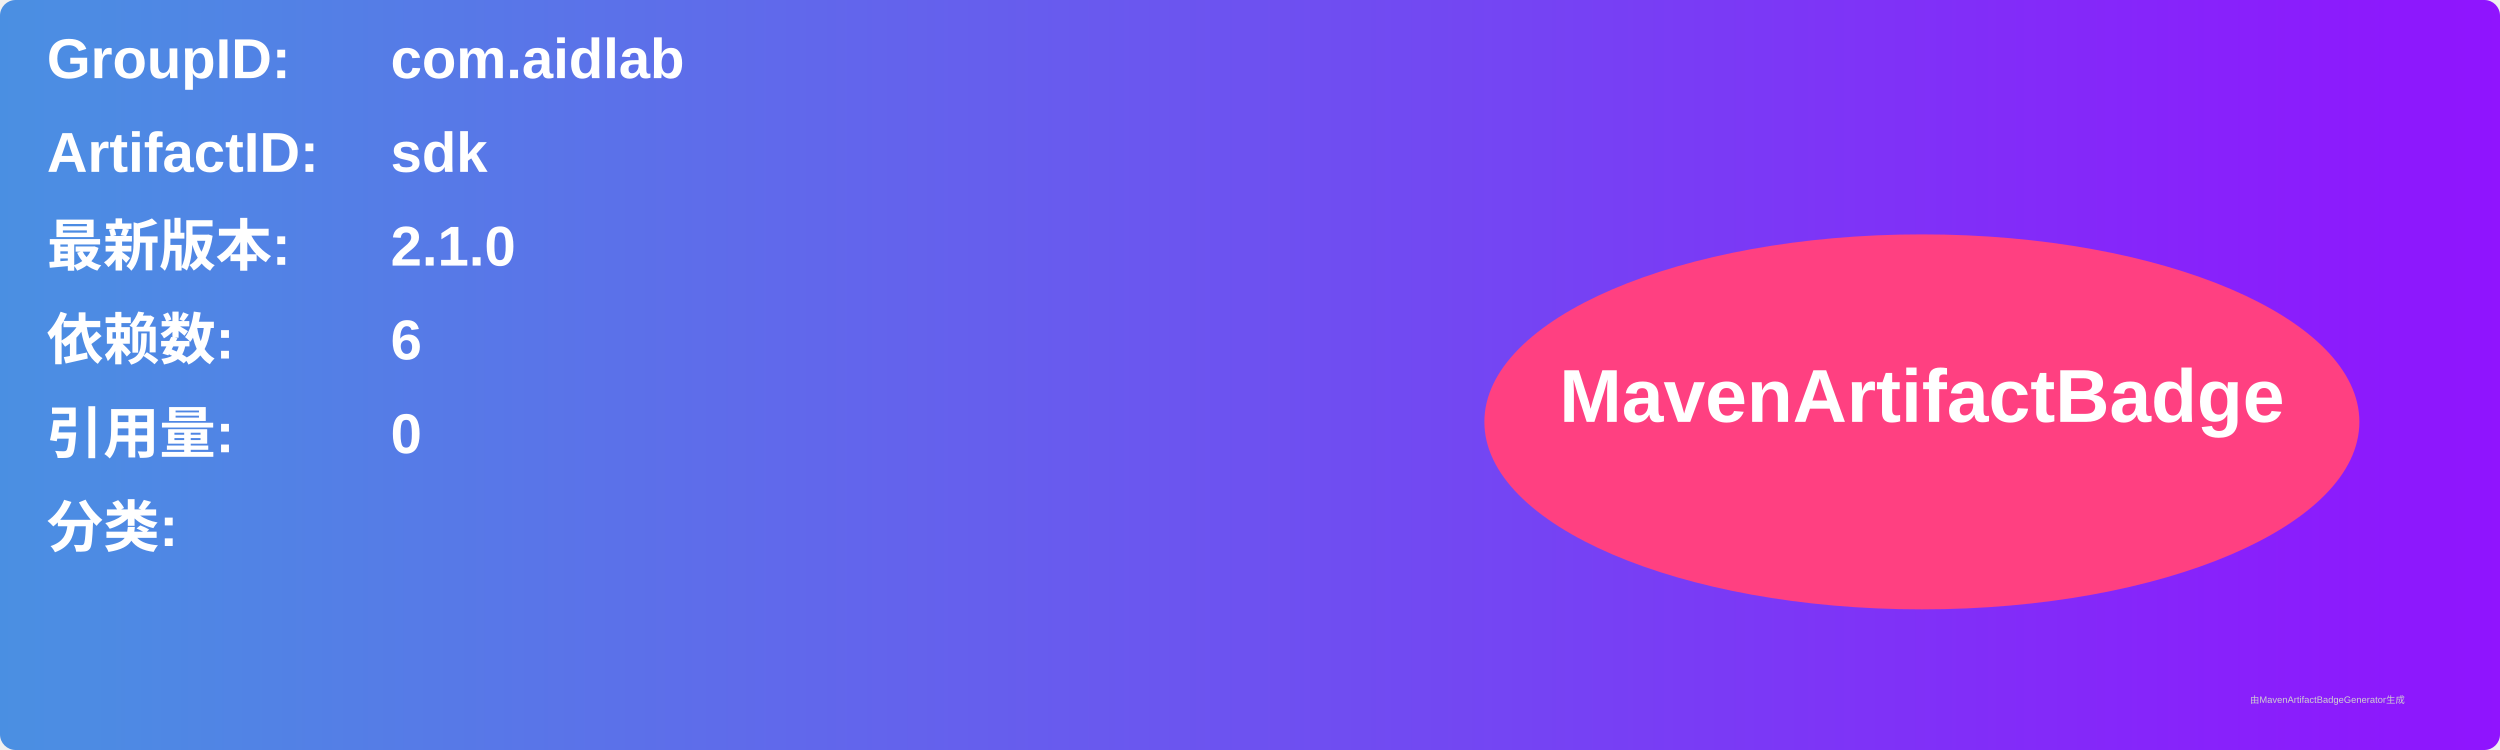
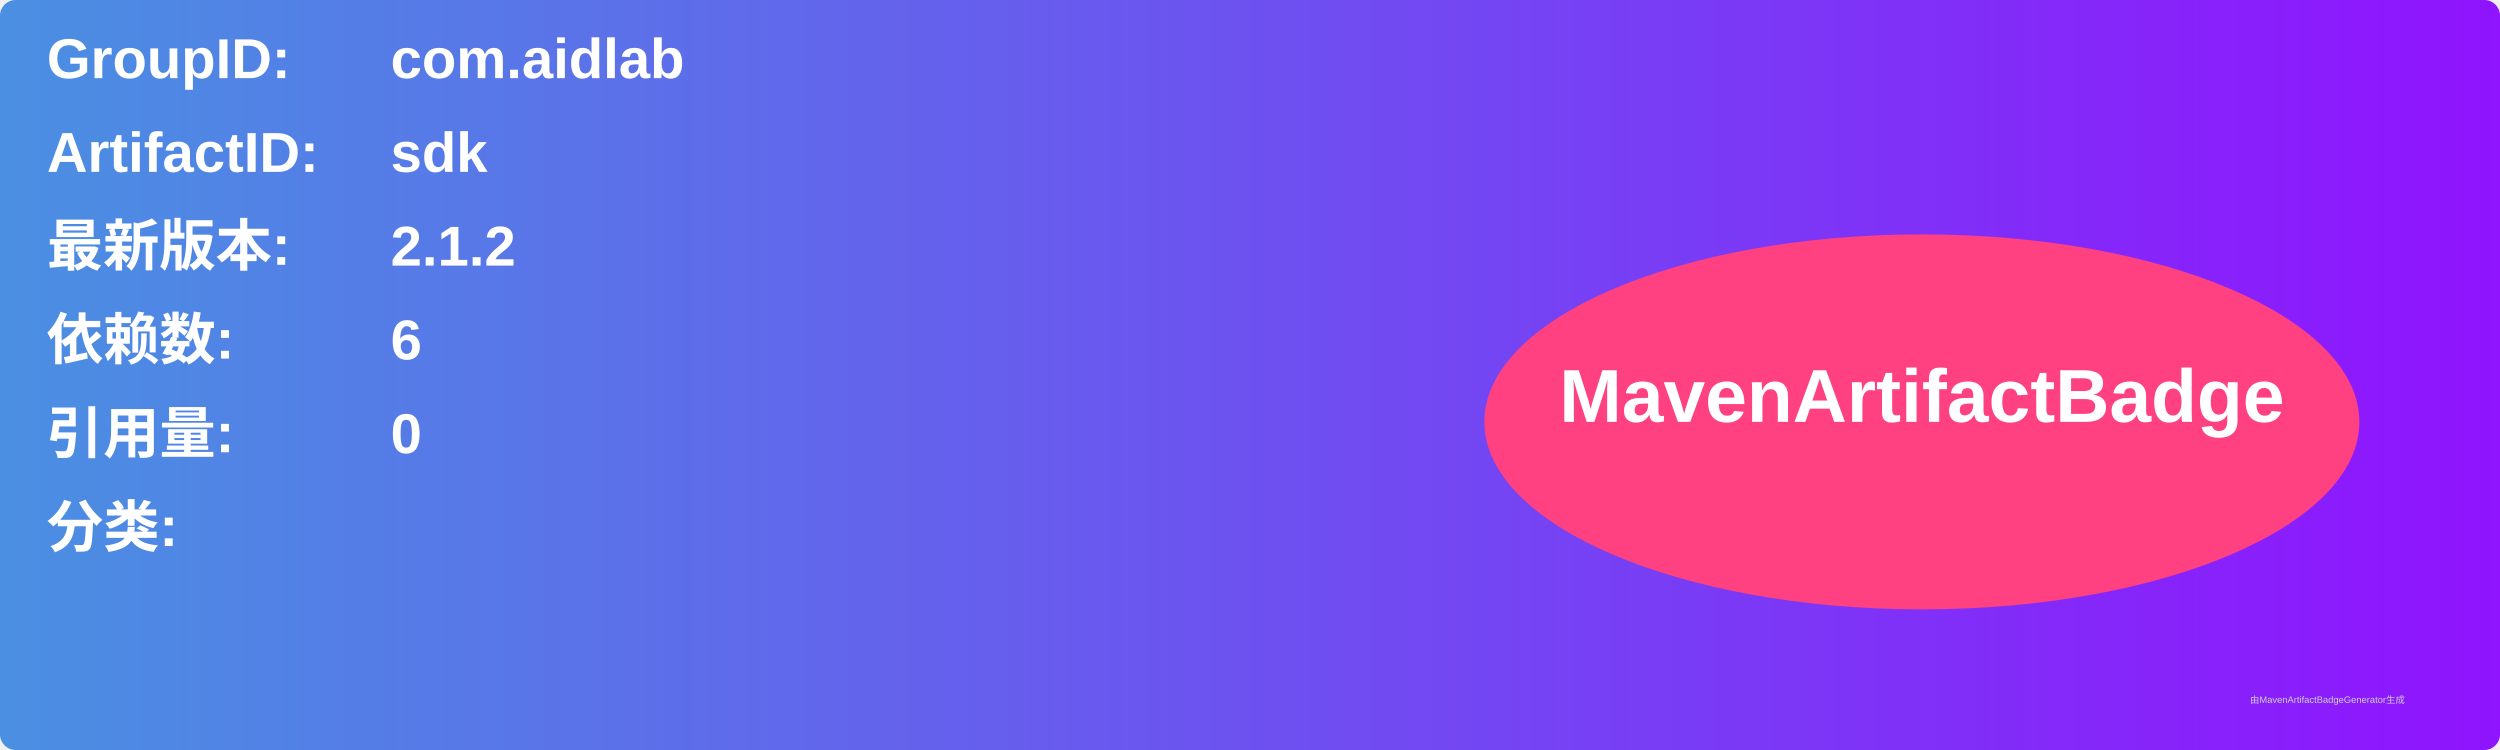
<svg xmlns="http://www.w3.org/2000/svg" width="800" height="240" viewBox="0 0 800 240">
  <linearGradient id="grad" x1="0%" y1="0%" x2="100%" y2="0%">
    <stop offset="0%" stop-color="#4a90e2" />
    <stop offset="100%" stop-color="#9013fe" />
  </linearGradient>
  <rect width="100%" height="100%" rx="5" ry="5" fill="url(#grad)" />
  <g transform="translate(15, 15)">
    <text x="0" y="10" font-family="Arial" font-size="18" fill="white" font-weight="bold" width="260">GroupID:</text>
    <text x="110" y="10" font-family="Arial" font-size="18" fill="white" font-weight="bold" width="460">com.aidlab</text>
    <text x="0" y="40" font-family="Arial" font-size="18" fill="white" font-weight="bold" width="260">ArtifactID:</text>
    <text x="110" y="40" font-family="Arial" font-size="18" fill="white" font-weight="bold" width="460">sdk</text>
    <text x="0" y="70" font-family="Arial" font-size="18" fill="white" font-weight="bold">最新版本:</text>
    <text x="110" y="70" font-family="Arial" font-size="18" fill="white" font-weight="bold">
-       <tspan font-weight="bold">2.1.0</tspan>
+       <tspan font-weight="bold">2.1.2</tspan>
    </text>
    <text x="0" y="100" font-family="Arial" font-size="18" fill="white" font-weight="bold">依赖数: </text>
    <text x="110" y="100" font-family="Arial" font-size="18" fill="white">
      <tspan font-weight="bold">6</tspan>
    </text>
    <text x="0" y="130" font-family="Arial" font-size="18" fill="white" font-weight="bold">引用量: </text>
    <text x="110" y="130" font-family="Arial" font-size="18" fill="white">
      <tspan font-weight="bold">0</tspan>
    </text>
    <text x="0" y="160" font-family="Arial" font-size="18" fill="white" font-weight="bold">分类:</text>
    <text x="10" y="190" font-family="Arial" font-size="10" fill="white">
      <tspan font-weight="bold" />
    </text>
    <ellipse cx="600" cy="120" rx="140" ry="60" fill="#ff4081" />
    <text x="600" y="120" text-anchor="middle" font-family="Arial" font-size="24" fill="white" font-weight="bold">MavenArtifactBadge</text>
  </g>
  <text x="720" y="225" font-family="Arial" font-size="3" fill="#d0d0d0">由MavenArtifactBadgeGenerator生成</text>
</svg>
